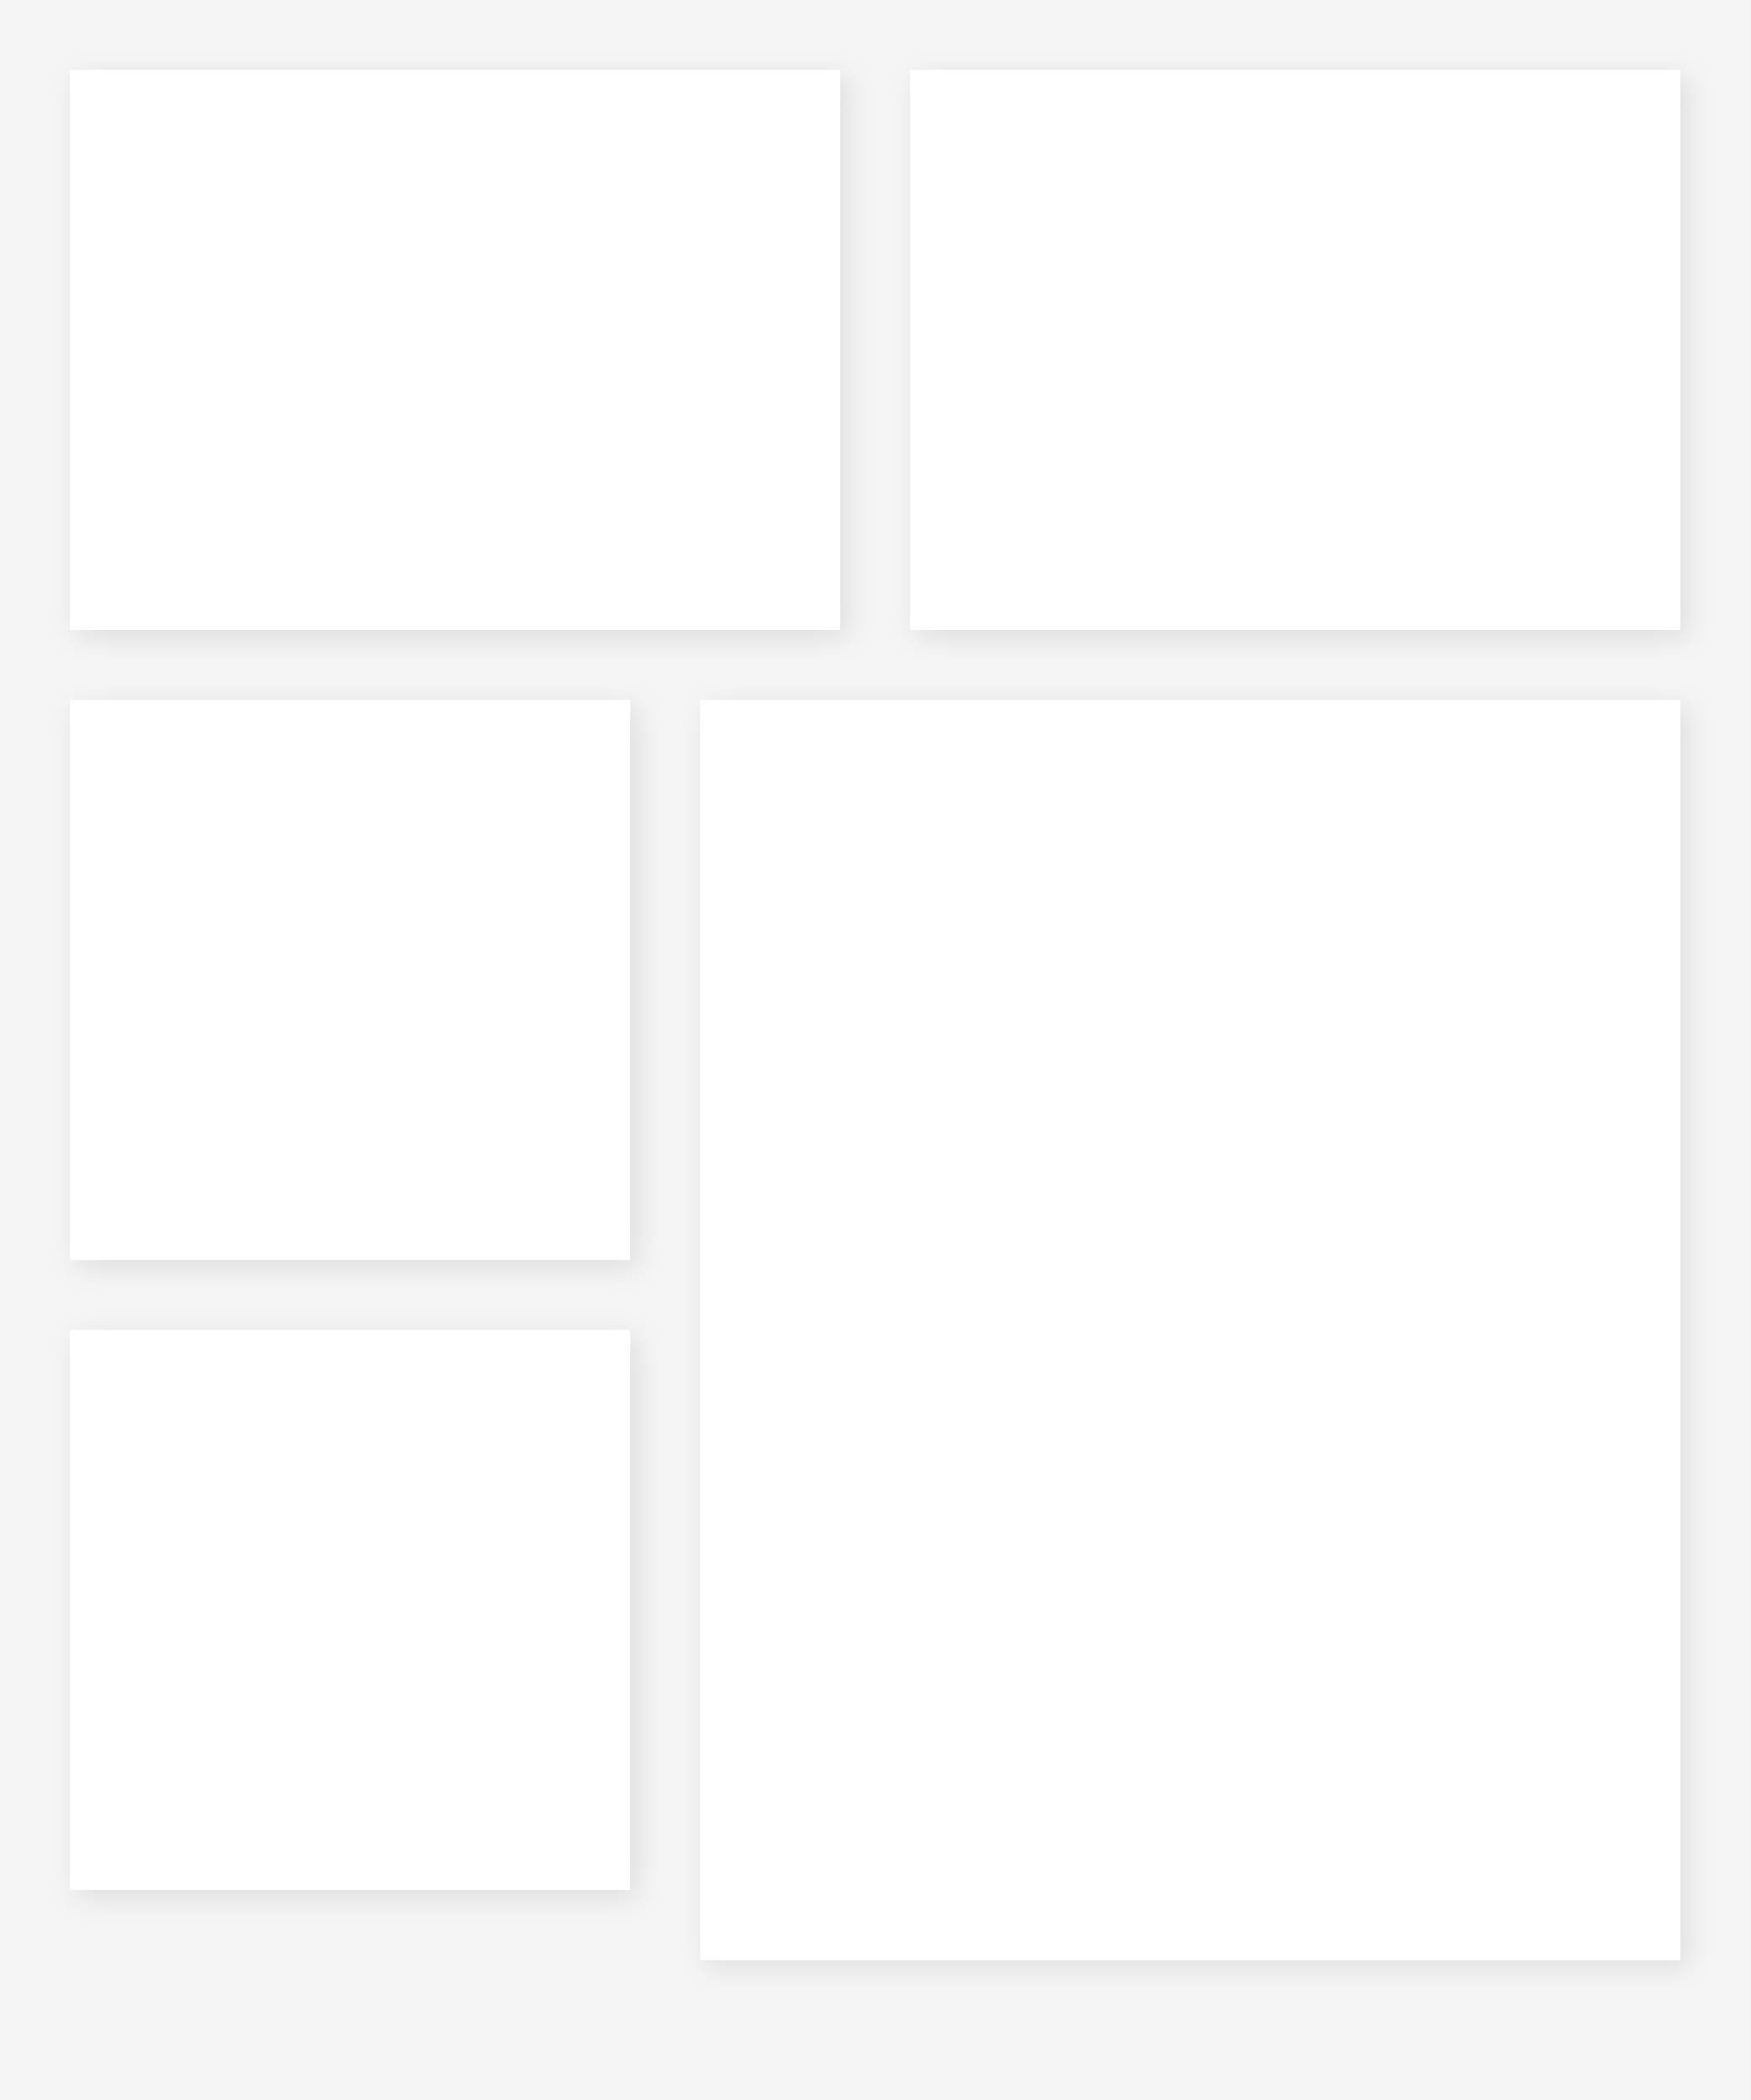
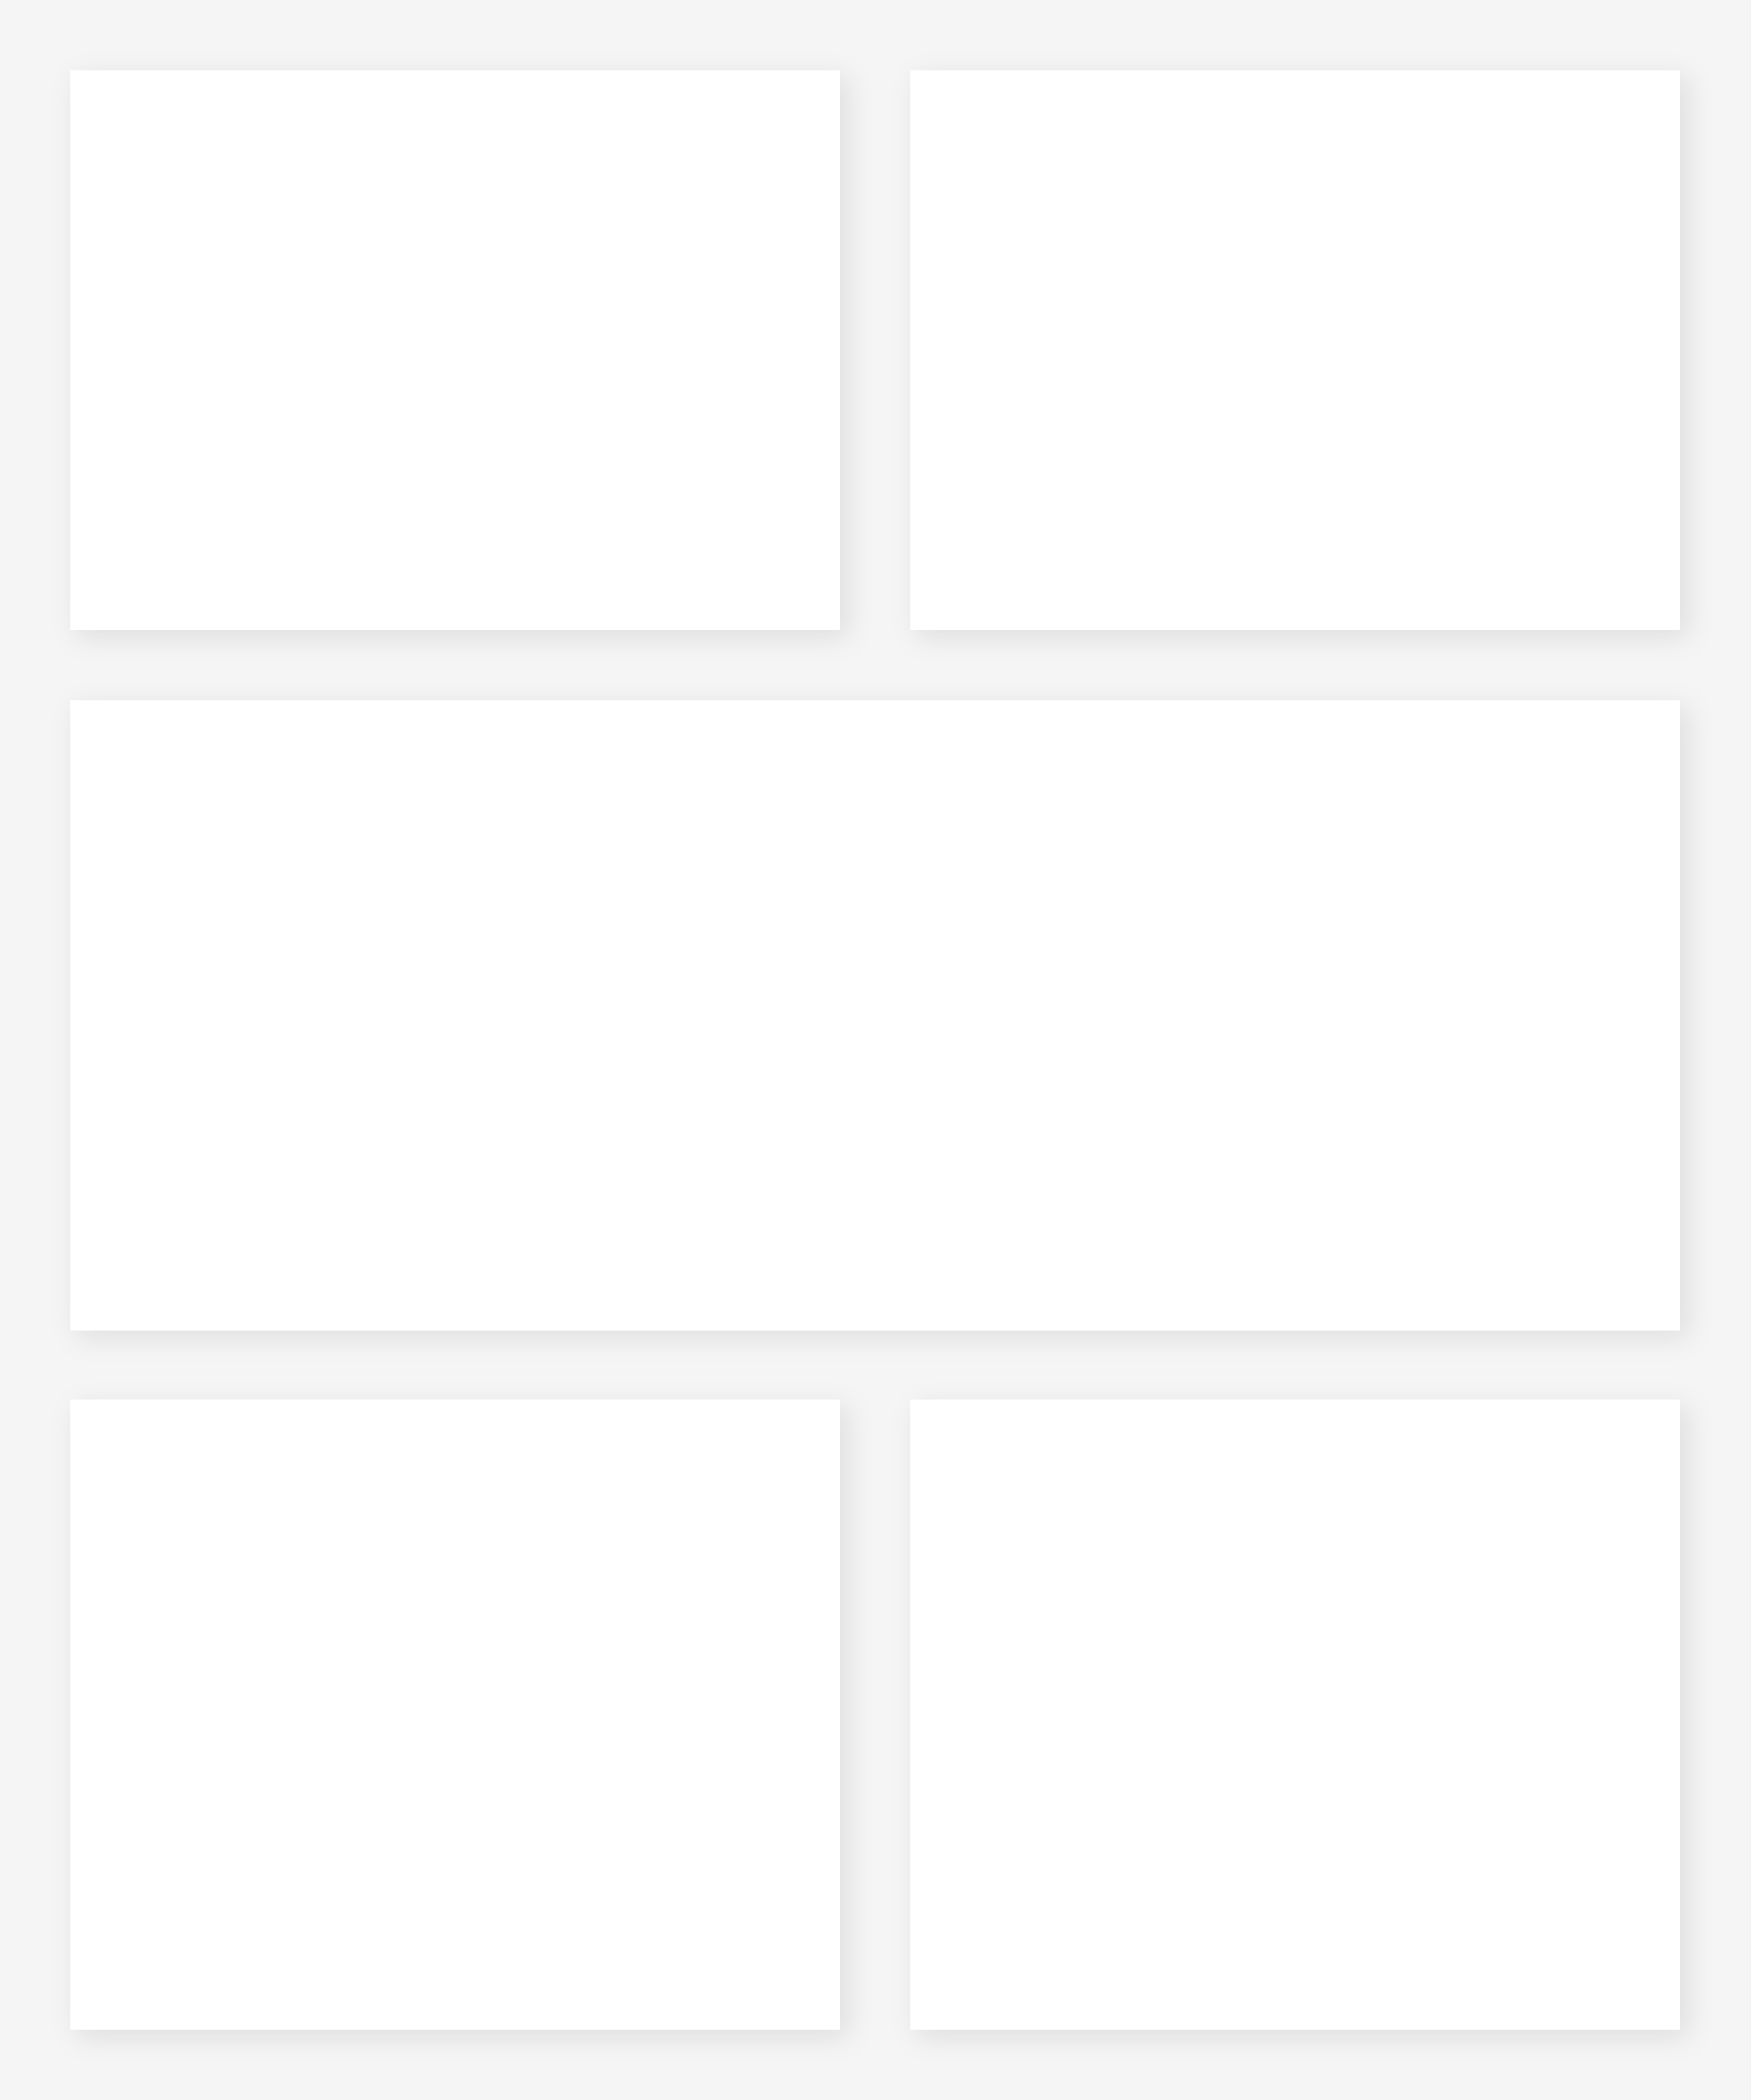
- <svg xmlns="http://www.w3.org/2000/svg" width="500" height="600" viewBox="0 0 500 600">
+ <svg xmlns="http://www.w3.org/2000/svg" viewBox="0 0 500 600" preserveAspectRatio="none">
  <defs>
    <pattern id="img1" patternUnits="userSpaceOnUse" x="30" y="30" width="200" height="140">
      <image href="" x="0" y="0" width="200" height="140" preserveAspectRatio="xMidYMid slice" />
    </pattern>
    <clipPath id="clip1">
      <path d="M30 30 h200 v140 h-200 Z" />
    </clipPath>
    <pattern id="img2" patternUnits="userSpaceOnUse" x="270" y="30" width="200" height="140">
      <image href="" x="0" y="0" width="200" height="140" preserveAspectRatio="xMidYMid slice" />
    </pattern>
    <clipPath id="clip2">
      <path d="M270 30 h200 v140 h-200 Z" />
    </clipPath>
-     <pattern id="img3" patternUnits="userSpaceOnUse" x="30" y="210" width="140" height="140">
-       <image href="" x="0" y="0" width="140" height="140" preserveAspectRatio="xMidYMid slice" />
+     <pattern id="img3" patternUnits="userSpaceOnUse" x="30" y="210" width="440" height="160">
+       <image href="" x="0" y="0" width="440" height="160" preserveAspectRatio="xMidYMid slice" />
    </pattern>
    <clipPath id="clip3">
-       <path d="M30 210 h140 v140 h-140 Z" />
+       <path d="M30 210 h440 v160 h-440 Z" />
    </clipPath>
-     <pattern id="img4" patternUnits="userSpaceOnUse" x="210" y="210" width="260" height="340">
-       <image href="" x="0" y="0" width="260" height="340" preserveAspectRatio="xMidYMid slice" />
+     <pattern id="img4" patternUnits="userSpaceOnUse" x="30" y="410" width="200" height="160">
+       <image href="" x="0" y="0" width="200" height="160" preserveAspectRatio="xMidYMid slice" />
    </pattern>
    <clipPath id="clip4">
-       <path d="M210 210 h260 v340 h-260 Z" />
+       <path d="M30 410 h200 v160 h-200 Z" />
    </clipPath>
-     <pattern id="img5" patternUnits="userSpaceOnUse" x="30" y="390" width="140" height="140">
-       <image href="" x="0" y="0" width="140" height="140" preserveAspectRatio="xMidYMid slice" />
+     <pattern id="img5" patternUnits="userSpaceOnUse" x="270" y="410" width="200" height="160">
+       <image href="" x="0" y="0" width="200" height="160" preserveAspectRatio="xMidYMid slice" />
    </pattern>
    <clipPath id="clip5">
-       <path d="M30 390 h140 v140 h-140 Z" />
+       <path d="M270 410 h200 v160 h-200 Z" />
    </clipPath>
  </defs>
  <rect width="500" height="600" fill="#f5f5f5" />
  <rect x="20" y="20" width="220" height="160" fill="#FFFFFF" style="filter: drop-shadow(2px 2px 4px rgba(0,0,0,0.1));" />
  <rect x="260" y="20" width="220" height="160" fill="#FFFFFF" style="filter: drop-shadow(2px 2px 4px rgba(0,0,0,0.1));" />
-   <rect x="20" y="200" width="160" height="160" fill="#FFFFFF" style="filter: drop-shadow(2px 2px 4px rgba(0,0,0,0.1));" />
-   <rect x="200" y="200" width="280" height="360" fill="#FFFFFF" style="filter: drop-shadow(2px 2px 4px rgba(0,0,0,0.1));" />
-   <rect x="20" y="380" width="160" height="160" fill="#FFFFFF" style="filter: drop-shadow(2px 2px 4px rgba(0,0,0,0.1));" />
+   <rect x="20" y="200" width="460" height="180" fill="#FFFFFF" style="filter: drop-shadow(2px 2px 4px rgba(0,0,0,0.1));" />
+   <rect x="20" y="400" width="220" height="180" fill="#FFFFFF" style="filter: drop-shadow(2px 2px 4px rgba(0,0,0,0.1));" />
+   <rect x="260" y="400" width="220" height="180" fill="#FFFFFF" style="filter: drop-shadow(2px 2px 4px rgba(0,0,0,0.1));" />
  <rect x="30" y="30" width="200" height="140" fill="url(#img1)" clip-path="url(#clip1)" data-photo-frame="1" />
  <rect x="270" y="30" width="200" height="140" fill="url(#img2)" clip-path="url(#clip2)" data-photo-frame="2" />
-   <rect x="30" y="210" width="140" height="140" fill="url(#img3)" clip-path="url(#clip3)" data-photo-frame="3" />
-   <rect x="210" y="210" width="260" height="340" fill="url(#img4)" clip-path="url(#clip4)" data-photo-frame="4" />
-   <rect x="30" y="390" width="140" height="140" fill="url(#img5)" clip-path="url(#clip5)" data-photo-frame="5" />
+   <rect x="30" y="210" width="440" height="160" fill="url(#img3)" clip-path="url(#clip3)" data-photo-frame="3" />
+   <rect x="30" y="410" width="200" height="160" fill="url(#img4)" clip-path="url(#clip4)" data-photo-frame="4" />
+   <rect x="270" y="410" width="200" height="160" fill="url(#img5)" clip-path="url(#clip5)" data-photo-frame="5" />
</svg>
